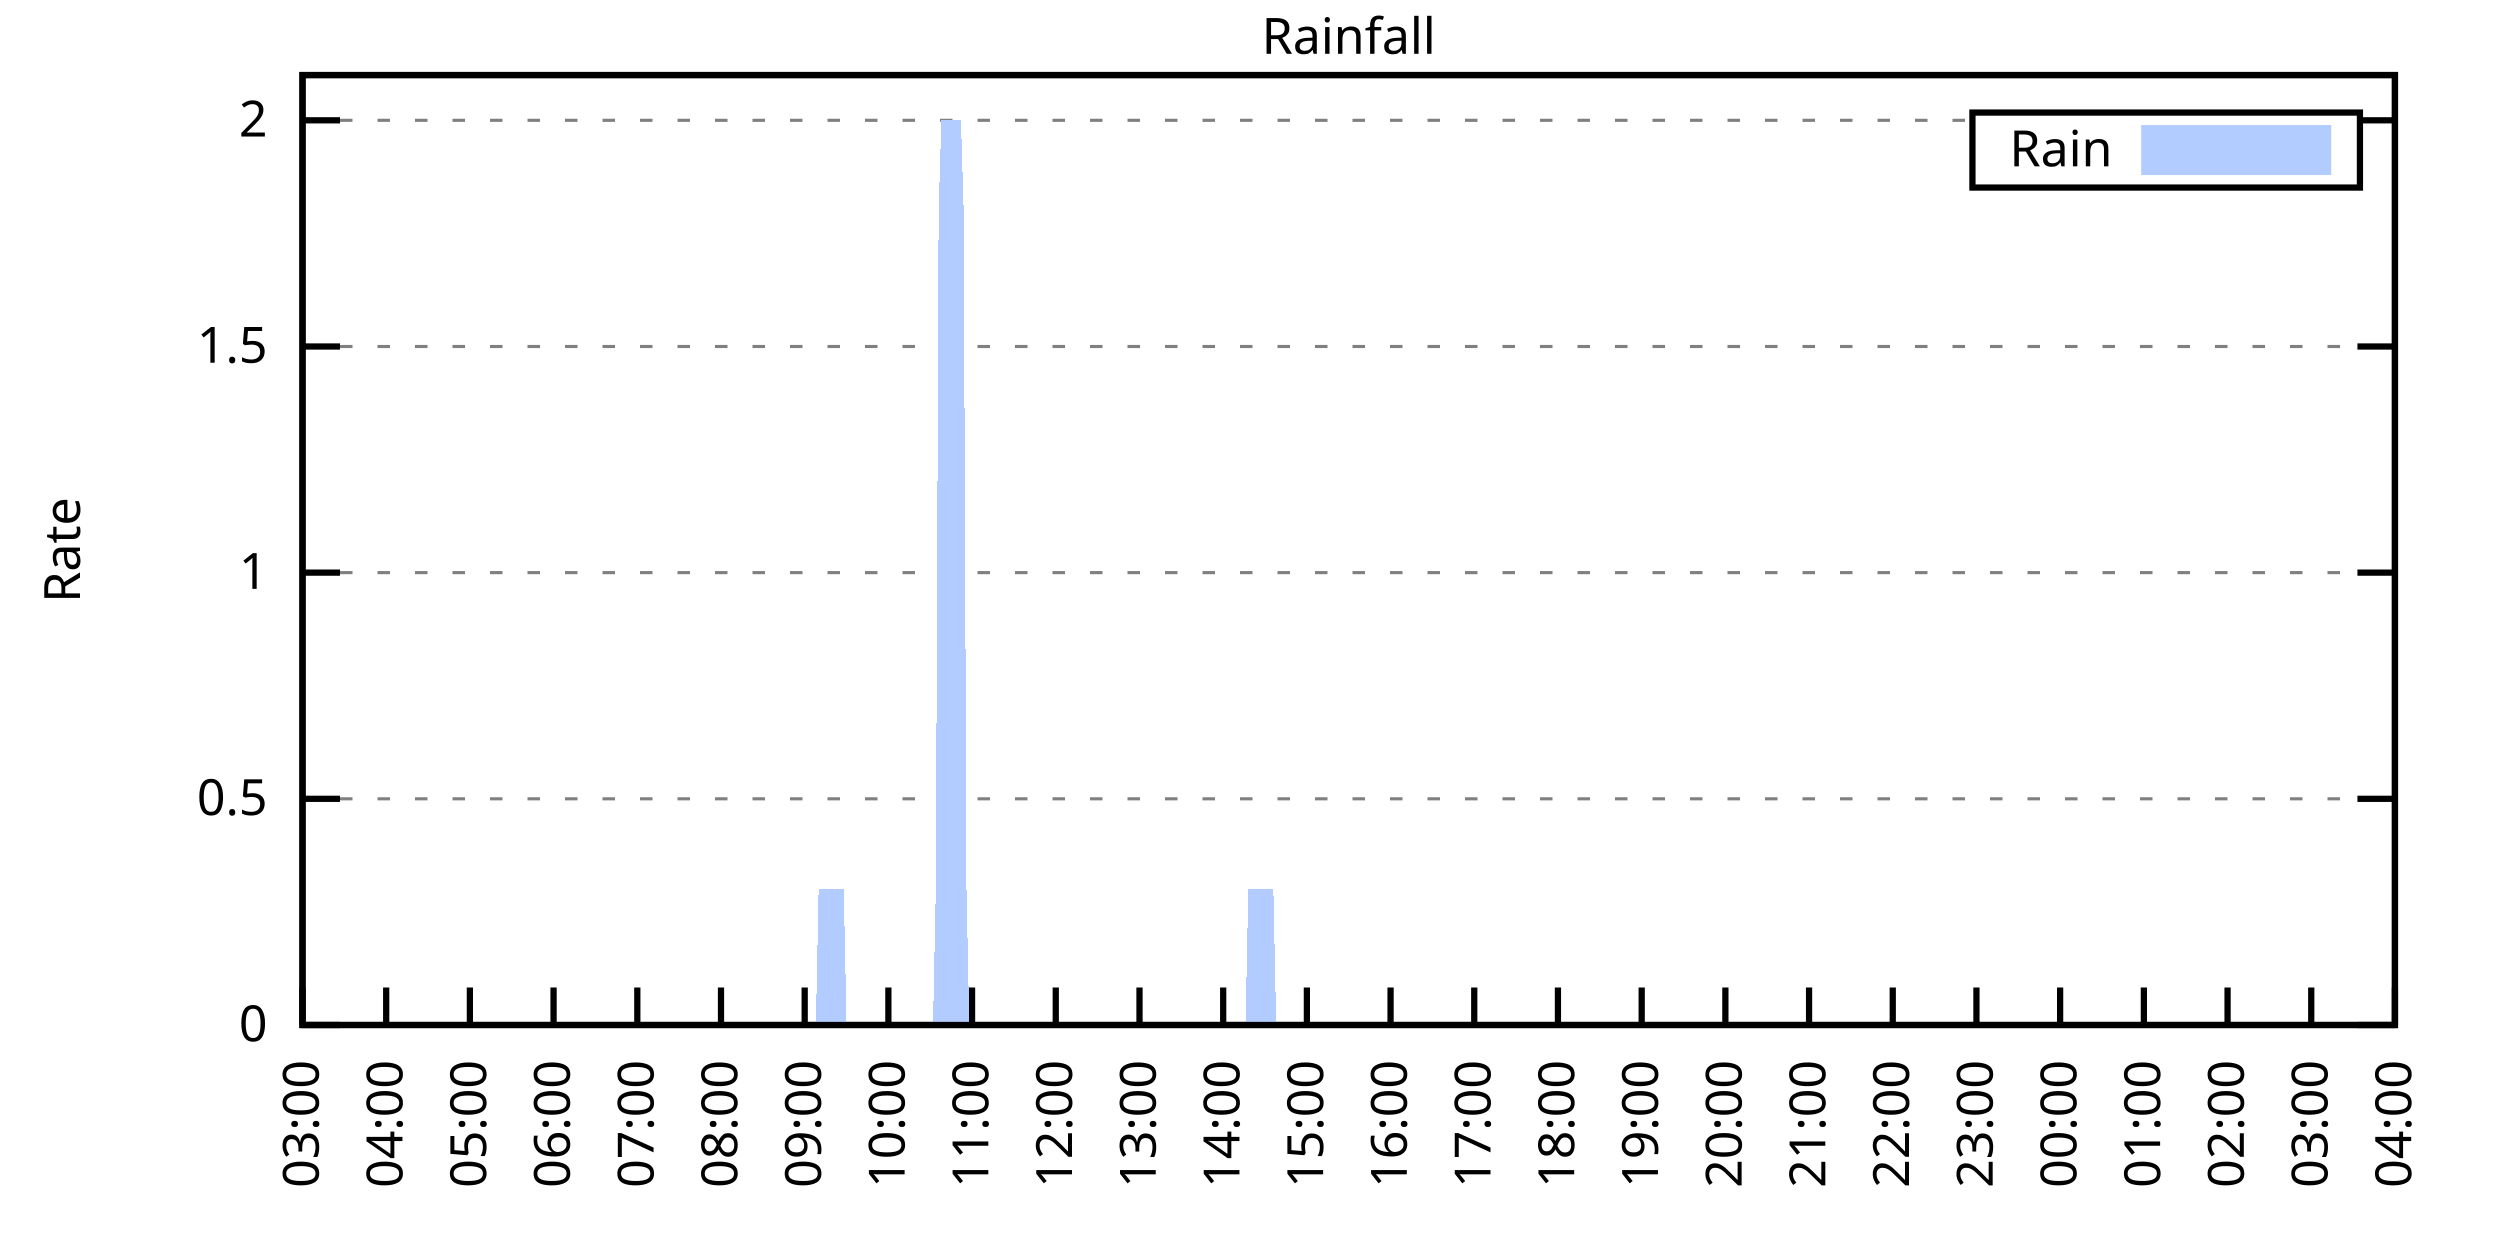
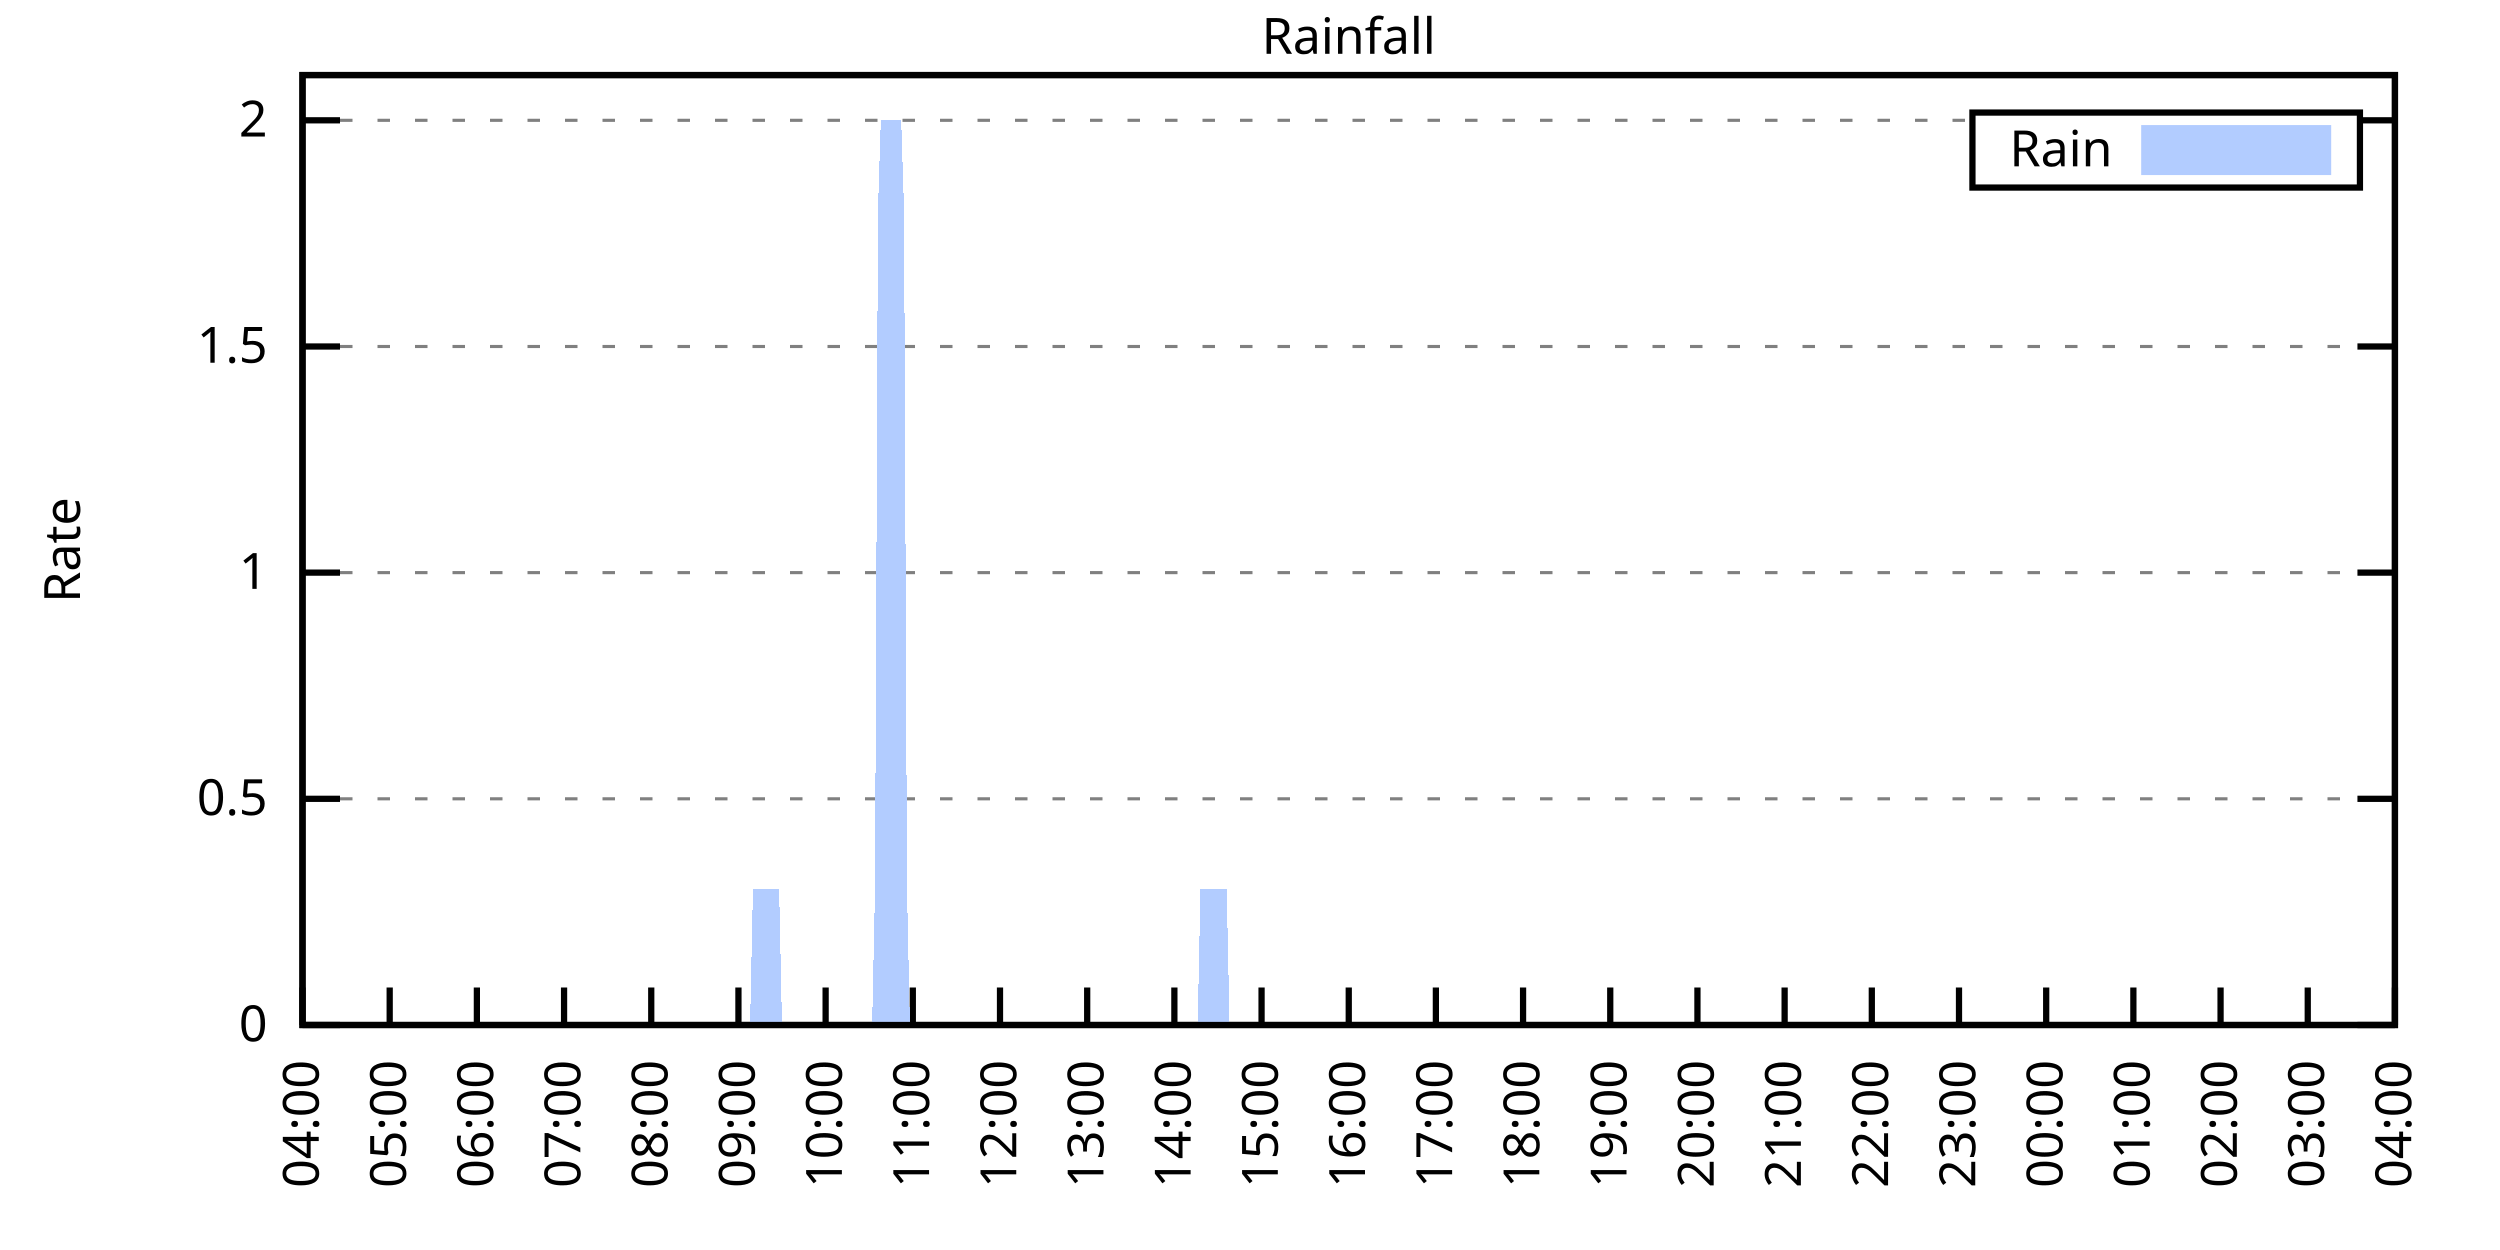
<svg xmlns="http://www.w3.org/2000/svg" xmlns:xlink="http://www.w3.org/1999/xlink" width="400" height="200" viewBox="0 0 400 200">
  <g id="gnuplot_canvas">
    <rect x="0" y="0" width="400" height="200" fill="none" />
    <defs>
      <circle id="gpDot" r="0.5" stroke-width="0.5" stroke="currentColor" />
      <path id="gpPt0" stroke-width="0.333" stroke="currentColor" d="M-1,0 h2 M0,-1 v2" />
      <path id="gpPt1" stroke-width="0.333" stroke="currentColor" d="M-1,-1 L1,1 M1,-1 L-1,1" />
      <path id="gpPt2" stroke-width="0.333" stroke="currentColor" d="M-1,0 L1,0 M0,-1 L0,1 M-1,-1 L1,1 M-1,1 L1,-1" />
      <rect id="gpPt3" stroke-width="0.333" stroke="currentColor" x="-1" y="-1" width="2" height="2" />
      <rect id="gpPt4" stroke-width="0.333" stroke="currentColor" fill="currentColor" x="-1" y="-1" width="2" height="2" />
      <circle id="gpPt5" stroke-width="0.333" stroke="currentColor" cx="0" cy="0" r="1" />
      <use xlink:href="#gpPt5" id="gpPt6" fill="currentColor" stroke="none" />
      <path id="gpPt7" stroke-width="0.333" stroke="currentColor" d="M0,-1.33 L-1.33,0.67 L1.33,0.67 z" />
      <use xlink:href="#gpPt7" id="gpPt8" fill="currentColor" stroke="none" />
      <use xlink:href="#gpPt7" id="gpPt9" stroke="currentColor" transform="rotate(180)" />
      <use xlink:href="#gpPt9" id="gpPt10" fill="currentColor" stroke="none" />
      <use xlink:href="#gpPt3" id="gpPt11" stroke="currentColor" transform="rotate(45)" />
      <use xlink:href="#gpPt11" id="gpPt12" fill="currentColor" stroke="none" />
      <path id="gpPt13" stroke-width="0.333" stroke="currentColor" d="M0,1.330 L1.265,0.411 L0.782,-1.067 L-0.782,-1.076 L-1.265,0.411 z" />
      <use xlink:href="#gpPt13" id="gpPt14" fill="currentColor" stroke="none" />
      <filter id="textbox" filterUnits="objectBoundingBox" x="0" y="0" height="1" width="1">
        <feFlood flood-color="white" flood-opacity="1" result="bgnd" />
        <feComposite in="SourceGraphic" in2="bgnd" operator="atop" />
      </filter>
      <filter id="greybox" filterUnits="objectBoundingBox" x="0" y="0" height="1" width="1">
        <feFlood flood-color="lightgrey" flood-opacity="1" result="grey" />
        <feComposite in="SourceGraphic" in2="grey" operator="atop" />
      </filter>
    </defs>
    <g fill="none" color="white" stroke="currentColor" stroke-width="1.00" stroke-linecap="butt" stroke-linejoin="miter">
</g>
    <g fill="none" color="black" stroke="currentColor" stroke-width="1.00" stroke-linecap="butt" stroke-linejoin="miter">
      <g stroke="none" shape-rendering="crispEdges">
        <polygon fill="rgb(255, 255, 255)" points="48.40,164.00 383.18,164.00 383.18,12.02 48.40,12.02 " />
      </g>
    </g>
    <g fill="none" color="black" stroke="currentColor" stroke-width="1.00" stroke-linecap="butt" stroke-linejoin="miter">
</g>
    <g fill="none" color="black" stroke="black" stroke-width="0.50" stroke-linecap="butt" stroke-linejoin="miter">
</g>
    <g fill="none" color="gray" stroke="currentColor" stroke-width="0.50" stroke-linecap="butt" stroke-linejoin="miter">
      <path stroke="gray" stroke-dasharray="2,4" class="gridline" d="M48.40,164.00 L383.19,164.00  " />
    </g>
    <g fill="none" color="gray" stroke="gray" stroke-width="1.00" stroke-linecap="butt" stroke-linejoin="miter">
</g>
    <g fill="none" color="black" stroke="currentColor" stroke-width="1.00" stroke-linecap="butt" stroke-linejoin="miter">
      <path stroke="black" d="M48.40,164.00 L54.40,164.00 M383.19,164.00 L377.19,164.00  " />
      <g transform="translate(42.80,166.60)" stroke="none" fill="black" font-family="Sans" font-size="8.00" text-anchor="end">
        <text>
          <tspan font-family="Sans"> 0</tspan>
        </text>
      </g>
    </g>
    <g fill="none" color="black" stroke="currentColor" stroke-width="1.00" stroke-linecap="butt" stroke-linejoin="miter">
</g>
    <g fill="none" color="black" stroke="black" stroke-width="0.50" stroke-linecap="butt" stroke-linejoin="miter">
</g>
    <g fill="none" color="gray" stroke="currentColor" stroke-width="0.50" stroke-linecap="butt" stroke-linejoin="miter">
      <path stroke="gray" stroke-dasharray="2,4" class="gridline" d="M48.40,127.81 L383.19,127.81  " />
    </g>
    <g fill="none" color="gray" stroke="gray" stroke-width="1.00" stroke-linecap="butt" stroke-linejoin="miter">
</g>
    <g fill="none" color="black" stroke="currentColor" stroke-width="1.00" stroke-linecap="butt" stroke-linejoin="miter">
      <path stroke="black" d="M48.40,127.81 L54.40,127.81 M383.19,127.81 L377.19,127.81  " />
      <g transform="translate(42.80,130.41)" stroke="none" fill="black" font-family="Sans" font-size="8.00" text-anchor="end">
        <text>
          <tspan font-family="Sans"> 0.5</tspan>
        </text>
      </g>
    </g>
    <g fill="none" color="black" stroke="currentColor" stroke-width="1.00" stroke-linecap="butt" stroke-linejoin="miter">
</g>
    <g fill="none" color="black" stroke="black" stroke-width="0.50" stroke-linecap="butt" stroke-linejoin="miter">
</g>
    <g fill="none" color="gray" stroke="currentColor" stroke-width="0.50" stroke-linecap="butt" stroke-linejoin="miter">
      <path stroke="gray" stroke-dasharray="2,4" class="gridline" d="M48.40,91.62 L383.19,91.62  " />
    </g>
    <g fill="none" color="gray" stroke="gray" stroke-width="1.00" stroke-linecap="butt" stroke-linejoin="miter">
</g>
    <g fill="none" color="black" stroke="currentColor" stroke-width="1.00" stroke-linecap="butt" stroke-linejoin="miter">
      <path stroke="black" d="M48.40,91.62 L54.40,91.62 M383.19,91.62 L377.19,91.62  " />
      <g transform="translate(42.80,94.22)" stroke="none" fill="black" font-family="Sans" font-size="8.00" text-anchor="end">
        <text>
          <tspan font-family="Sans"> 1</tspan>
        </text>
      </g>
    </g>
    <g fill="none" color="black" stroke="currentColor" stroke-width="1.00" stroke-linecap="butt" stroke-linejoin="miter">
</g>
    <g fill="none" color="black" stroke="black" stroke-width="0.50" stroke-linecap="butt" stroke-linejoin="miter">
</g>
    <g fill="none" color="gray" stroke="currentColor" stroke-width="0.50" stroke-linecap="butt" stroke-linejoin="miter">
      <path stroke="gray" stroke-dasharray="2,4" class="gridline" d="M48.40,55.44 L383.19,55.44  " />
    </g>
    <g fill="none" color="gray" stroke="gray" stroke-width="1.00" stroke-linecap="butt" stroke-linejoin="miter">
</g>
    <g fill="none" color="black" stroke="currentColor" stroke-width="1.00" stroke-linecap="butt" stroke-linejoin="miter">
      <path stroke="black" d="M48.40,55.44 L54.40,55.44 M383.19,55.44 L377.19,55.44  " />
      <g transform="translate(42.80,58.04)" stroke="none" fill="black" font-family="Sans" font-size="8.00" text-anchor="end">
        <text>
          <tspan font-family="Sans"> 1.5</tspan>
        </text>
      </g>
    </g>
    <g fill="none" color="black" stroke="currentColor" stroke-width="1.00" stroke-linecap="butt" stroke-linejoin="miter">
</g>
    <g fill="none" color="black" stroke="black" stroke-width="0.50" stroke-linecap="butt" stroke-linejoin="miter">
</g>
    <g fill="none" color="gray" stroke="currentColor" stroke-width="0.50" stroke-linecap="butt" stroke-linejoin="miter">
      <path stroke="gray" stroke-dasharray="2,4" class="gridline" d="M48.40,19.25 L315.59,19.25 M377.59,19.25 L383.19,19.25  " />
    </g>
    <g fill="none" color="gray" stroke="gray" stroke-width="1.00" stroke-linecap="butt" stroke-linejoin="miter">
</g>
    <g fill="none" color="black" stroke="currentColor" stroke-width="1.00" stroke-linecap="butt" stroke-linejoin="miter">
      <path stroke="black" d="M48.40,19.25 L54.40,19.25 M383.19,19.25 L377.19,19.25  " />
      <g transform="translate(42.80,21.85)" stroke="none" fill="black" font-family="Sans" font-size="8.00" text-anchor="end">
        <text>
          <tspan font-family="Sans"> 2</tspan>
        </text>
      </g>
    </g>
    <g fill="none" color="black" stroke="currentColor" stroke-width="1.00" stroke-linecap="butt" stroke-linejoin="miter">
      <path stroke="black" d="M48.40,164.00 L48.40,158.00  " />
      <g transform="translate(51.00,169.60) rotate(270.00)" stroke="none" fill="black" font-family="Sans" font-size="8.00" text-anchor="end">
        <text>
-           <tspan font-family="Sans">03:00</tspan>
-         </text>
-       </g>
-     </g>
-     <g fill="none" color="black" stroke="currentColor" stroke-width="1.00" stroke-linecap="butt" stroke-linejoin="miter">
-       <path stroke="black" d="M61.79,164.00 L61.79,158.00  " />
-       <g transform="translate(64.39,169.60) rotate(270.00)" stroke="none" fill="black" font-family="Sans" font-size="8.00" text-anchor="end">
-         <text>
          <tspan font-family="Sans">04:00</tspan>
        </text>
      </g>
    </g>
    <g fill="none" color="black" stroke="currentColor" stroke-width="1.00" stroke-linecap="butt" stroke-linejoin="miter">
-       <path stroke="black" d="M75.18,164.00 L75.18,158.00  " />
-       <g transform="translate(77.78,169.60) rotate(270.00)" stroke="none" fill="black" font-family="Sans" font-size="8.00" text-anchor="end">
+       <path stroke="black" d="M62.35,164.00 L62.35,158.00  " />
+       <g transform="translate(64.95,169.60) rotate(270.00)" stroke="none" fill="black" font-family="Sans" font-size="8.00" text-anchor="end">
        <text>
          <tspan font-family="Sans">05:00</tspan>
        </text>
      </g>
    </g>
    <g fill="none" color="black" stroke="currentColor" stroke-width="1.00" stroke-linecap="butt" stroke-linejoin="miter">
-       <path stroke="black" d="M88.57,164.00 L88.57,158.00  " />
-       <g transform="translate(91.17,169.60) rotate(270.00)" stroke="none" fill="black" font-family="Sans" font-size="8.00" text-anchor="end">
+       <path stroke="black" d="M76.30,164.00 L76.30,158.00  " />
+       <g transform="translate(78.90,169.60) rotate(270.00)" stroke="none" fill="black" font-family="Sans" font-size="8.00" text-anchor="end">
        <text>
          <tspan font-family="Sans">06:00</tspan>
        </text>
      </g>
    </g>
    <g fill="none" color="black" stroke="currentColor" stroke-width="1.00" stroke-linecap="butt" stroke-linejoin="miter">
-       <path stroke="black" d="M101.97,164.00 L101.97,158.00  " />
-       <g transform="translate(104.57,169.60) rotate(270.00)" stroke="none" fill="black" font-family="Sans" font-size="8.00" text-anchor="end">
+       <path stroke="black" d="M90.25,164.00 L90.25,158.00  " />
+       <g transform="translate(92.85,169.60) rotate(270.00)" stroke="none" fill="black" font-family="Sans" font-size="8.00" text-anchor="end">
        <text>
          <tspan font-family="Sans">07:00</tspan>
        </text>
      </g>
    </g>
    <g fill="none" color="black" stroke="currentColor" stroke-width="1.00" stroke-linecap="butt" stroke-linejoin="miter">
-       <path stroke="black" d="M115.36,164.00 L115.36,158.00  " />
-       <g transform="translate(117.96,169.60) rotate(270.00)" stroke="none" fill="black" font-family="Sans" font-size="8.00" text-anchor="end">
+       <path stroke="black" d="M104.20,164.00 L104.20,158.00  " />
+       <g transform="translate(106.80,169.60) rotate(270.00)" stroke="none" fill="black" font-family="Sans" font-size="8.00" text-anchor="end">
        <text>
          <tspan font-family="Sans">08:00</tspan>
        </text>
      </g>
    </g>
    <g fill="none" color="black" stroke="currentColor" stroke-width="1.00" stroke-linecap="butt" stroke-linejoin="miter">
-       <path stroke="black" d="M128.75,164.00 L128.75,158.00  " />
-       <g transform="translate(131.35,169.60) rotate(270.00)" stroke="none" fill="black" font-family="Sans" font-size="8.00" text-anchor="end">
+       <path stroke="black" d="M118.15,164.00 L118.15,158.00  " />
+       <g transform="translate(120.75,169.60) rotate(270.00)" stroke="none" fill="black" font-family="Sans" font-size="8.00" text-anchor="end">
        <text>
          <tspan font-family="Sans">09:00</tspan>
        </text>
      </g>
    </g>
    <g fill="none" color="black" stroke="currentColor" stroke-width="1.00" stroke-linecap="butt" stroke-linejoin="miter">
-       <path stroke="black" d="M142.14,164.00 L142.14,158.00  " />
-       <g transform="translate(144.74,169.60) rotate(270.00)" stroke="none" fill="black" font-family="Sans" font-size="8.00" text-anchor="end">
+       <path stroke="black" d="M132.10,164.00 L132.10,158.00  " />
+       <g transform="translate(134.70,169.60) rotate(270.00)" stroke="none" fill="black" font-family="Sans" font-size="8.00" text-anchor="end">
        <text>
          <tspan font-family="Sans">10:00</tspan>
        </text>
      </g>
    </g>
    <g fill="none" color="black" stroke="currentColor" stroke-width="1.00" stroke-linecap="butt" stroke-linejoin="miter">
-       <path stroke="black" d="M155.53,164.00 L155.53,158.00  " />
-       <g transform="translate(158.13,169.60) rotate(270.00)" stroke="none" fill="black" font-family="Sans" font-size="8.00" text-anchor="end">
+       <path stroke="black" d="M146.05,164.00 L146.05,158.00  " />
+       <g transform="translate(148.65,169.60) rotate(270.00)" stroke="none" fill="black" font-family="Sans" font-size="8.00" text-anchor="end">
        <text>
          <tspan font-family="Sans">11:00</tspan>
        </text>
      </g>
    </g>
    <g fill="none" color="black" stroke="currentColor" stroke-width="1.00" stroke-linecap="butt" stroke-linejoin="miter">
-       <path stroke="black" d="M168.92,164.00 L168.92,158.00  " />
-       <g transform="translate(171.52,169.60) rotate(270.00)" stroke="none" fill="black" font-family="Sans" font-size="8.00" text-anchor="end">
+       <path stroke="black" d="M160.00,164.00 L160.00,158.00  " />
+       <g transform="translate(162.60,169.60) rotate(270.00)" stroke="none" fill="black" font-family="Sans" font-size="8.00" text-anchor="end">
        <text>
          <tspan font-family="Sans">12:00</tspan>
        </text>
      </g>
    </g>
    <g fill="none" color="black" stroke="currentColor" stroke-width="1.00" stroke-linecap="butt" stroke-linejoin="miter">
-       <path stroke="black" d="M182.32,164.00 L182.32,158.00  " />
-       <g transform="translate(184.92,169.60) rotate(270.00)" stroke="none" fill="black" font-family="Sans" font-size="8.00" text-anchor="end">
+       <path stroke="black" d="M173.95,164.00 L173.95,158.00  " />
+       <g transform="translate(176.55,169.60) rotate(270.00)" stroke="none" fill="black" font-family="Sans" font-size="8.00" text-anchor="end">
        <text>
          <tspan font-family="Sans">13:00</tspan>
        </text>
      </g>
    </g>
    <g fill="none" color="black" stroke="currentColor" stroke-width="1.00" stroke-linecap="butt" stroke-linejoin="miter">
-       <path stroke="black" d="M195.71,164.00 L195.71,158.00  " />
-       <g transform="translate(198.31,169.60) rotate(270.00)" stroke="none" fill="black" font-family="Sans" font-size="8.00" text-anchor="end">
+       <path stroke="black" d="M187.90,164.00 L187.90,158.00  " />
+       <g transform="translate(190.50,169.60) rotate(270.00)" stroke="none" fill="black" font-family="Sans" font-size="8.00" text-anchor="end">
        <text>
          <tspan font-family="Sans">14:00</tspan>
        </text>
      </g>
    </g>
    <g fill="none" color="black" stroke="currentColor" stroke-width="1.00" stroke-linecap="butt" stroke-linejoin="miter">
-       <path stroke="black" d="M209.10,164.00 L209.10,158.00  " />
-       <g transform="translate(211.70,169.60) rotate(270.00)" stroke="none" fill="black" font-family="Sans" font-size="8.00" text-anchor="end">
+       <path stroke="black" d="M201.85,164.00 L201.85,158.00  " />
+       <g transform="translate(204.45,169.60) rotate(270.00)" stroke="none" fill="black" font-family="Sans" font-size="8.00" text-anchor="end">
        <text>
          <tspan font-family="Sans">15:00</tspan>
        </text>
      </g>
    </g>
    <g fill="none" color="black" stroke="currentColor" stroke-width="1.00" stroke-linecap="butt" stroke-linejoin="miter">
-       <path stroke="black" d="M222.49,164.00 L222.49,158.00  " />
-       <g transform="translate(225.09,169.60) rotate(270.00)" stroke="none" fill="black" font-family="Sans" font-size="8.00" text-anchor="end">
+       <path stroke="black" d="M215.80,164.00 L215.80,158.00  " />
+       <g transform="translate(218.40,169.60) rotate(270.00)" stroke="none" fill="black" font-family="Sans" font-size="8.00" text-anchor="end">
        <text>
          <tspan font-family="Sans">16:00</tspan>
        </text>
      </g>
    </g>
    <g fill="none" color="black" stroke="currentColor" stroke-width="1.00" stroke-linecap="butt" stroke-linejoin="miter">
-       <path stroke="black" d="M235.88,164.00 L235.88,158.00  " />
-       <g transform="translate(238.48,169.60) rotate(270.00)" stroke="none" fill="black" font-family="Sans" font-size="8.00" text-anchor="end">
+       <path stroke="black" d="M229.74,164.00 L229.74,158.00  " />
+       <g transform="translate(232.34,169.60) rotate(270.00)" stroke="none" fill="black" font-family="Sans" font-size="8.00" text-anchor="end">
        <text>
          <tspan font-family="Sans">17:00</tspan>
        </text>
      </g>
    </g>
    <g fill="none" color="black" stroke="currentColor" stroke-width="1.00" stroke-linecap="butt" stroke-linejoin="miter">
-       <path stroke="black" d="M249.27,164.00 L249.27,158.00  " />
-       <g transform="translate(251.87,169.60) rotate(270.00)" stroke="none" fill="black" font-family="Sans" font-size="8.00" text-anchor="end">
+       <path stroke="black" d="M243.69,164.00 L243.69,158.00  " />
+       <g transform="translate(246.29,169.60) rotate(270.00)" stroke="none" fill="black" font-family="Sans" font-size="8.00" text-anchor="end">
        <text>
          <tspan font-family="Sans">18:00</tspan>
        </text>
      </g>
    </g>
    <g fill="none" color="black" stroke="currentColor" stroke-width="1.00" stroke-linecap="butt" stroke-linejoin="miter">
-       <path stroke="black" d="M262.67,164.00 L262.67,158.00  " />
-       <g transform="translate(265.27,169.60) rotate(270.00)" stroke="none" fill="black" font-family="Sans" font-size="8.00" text-anchor="end">
+       <path stroke="black" d="M257.64,164.00 L257.64,158.00  " />
+       <g transform="translate(260.24,169.60) rotate(270.00)" stroke="none" fill="black" font-family="Sans" font-size="8.00" text-anchor="end">
        <text>
          <tspan font-family="Sans">19:00</tspan>
        </text>
      </g>
    </g>
    <g fill="none" color="black" stroke="currentColor" stroke-width="1.00" stroke-linecap="butt" stroke-linejoin="miter">
-       <path stroke="black" d="M276.06,164.00 L276.06,158.00  " />
-       <g transform="translate(278.66,169.60) rotate(270.00)" stroke="none" fill="black" font-family="Sans" font-size="8.00" text-anchor="end">
+       <path stroke="black" d="M271.59,164.00 L271.59,158.00  " />
+       <g transform="translate(274.19,169.60) rotate(270.00)" stroke="none" fill="black" font-family="Sans" font-size="8.00" text-anchor="end">
        <text>
          <tspan font-family="Sans">20:00</tspan>
        </text>
      </g>
    </g>
    <g fill="none" color="black" stroke="currentColor" stroke-width="1.00" stroke-linecap="butt" stroke-linejoin="miter">
-       <path stroke="black" d="M289.45,164.00 L289.45,158.00  " />
-       <g transform="translate(292.05,169.60) rotate(270.00)" stroke="none" fill="black" font-family="Sans" font-size="8.00" text-anchor="end">
+       <path stroke="black" d="M285.54,164.00 L285.54,158.00  " />
+       <g transform="translate(288.14,169.60) rotate(270.00)" stroke="none" fill="black" font-family="Sans" font-size="8.00" text-anchor="end">
        <text>
          <tspan font-family="Sans">21:00</tspan>
        </text>
      </g>
    </g>
    <g fill="none" color="black" stroke="currentColor" stroke-width="1.00" stroke-linecap="butt" stroke-linejoin="miter">
-       <path stroke="black" d="M302.84,164.00 L302.84,158.00  " />
-       <g transform="translate(305.44,169.60) rotate(270.00)" stroke="none" fill="black" font-family="Sans" font-size="8.00" text-anchor="end">
+       <path stroke="black" d="M299.49,164.00 L299.49,158.00  " />
+       <g transform="translate(302.09,169.60) rotate(270.00)" stroke="none" fill="black" font-family="Sans" font-size="8.00" text-anchor="end">
        <text>
          <tspan font-family="Sans">22:00</tspan>
        </text>
      </g>
    </g>
    <g fill="none" color="black" stroke="currentColor" stroke-width="1.00" stroke-linecap="butt" stroke-linejoin="miter">
-       <path stroke="black" d="M316.23,164.00 L316.23,158.00  " />
-       <g transform="translate(318.83,169.60) rotate(270.00)" stroke="none" fill="black" font-family="Sans" font-size="8.00" text-anchor="end">
+       <path stroke="black" d="M313.44,164.00 L313.44,158.00  " />
+       <g transform="translate(316.04,169.60) rotate(270.00)" stroke="none" fill="black" font-family="Sans" font-size="8.00" text-anchor="end">
        <text>
          <tspan font-family="Sans">23:00</tspan>
        </text>
      </g>
    </g>
    <g fill="none" color="black" stroke="currentColor" stroke-width="1.00" stroke-linecap="butt" stroke-linejoin="miter">
-       <path stroke="black" d="M329.62,164.00 L329.62,158.00  " />
-       <g transform="translate(332.22,169.60) rotate(270.00)" stroke="none" fill="black" font-family="Sans" font-size="8.00" text-anchor="end">
+       <path stroke="black" d="M327.39,164.00 L327.39,158.00  " />
+       <g transform="translate(329.99,169.60) rotate(270.00)" stroke="none" fill="black" font-family="Sans" font-size="8.00" text-anchor="end">
        <text>
          <tspan font-family="Sans">00:00</tspan>
        </text>
      </g>
    </g>
    <g fill="none" color="black" stroke="currentColor" stroke-width="1.00" stroke-linecap="butt" stroke-linejoin="miter">
-       <path stroke="black" d="M343.02,164.00 L343.02,158.00  " />
-       <g transform="translate(345.62,169.60) rotate(270.00)" stroke="none" fill="black" font-family="Sans" font-size="8.00" text-anchor="end">
+       <path stroke="black" d="M341.34,164.00 L341.34,158.00  " />
+       <g transform="translate(343.94,169.60) rotate(270.00)" stroke="none" fill="black" font-family="Sans" font-size="8.00" text-anchor="end">
        <text>
          <tspan font-family="Sans">01:00</tspan>
        </text>
      </g>
    </g>
    <g fill="none" color="black" stroke="currentColor" stroke-width="1.00" stroke-linecap="butt" stroke-linejoin="miter">
-       <path stroke="black" d="M356.41,164.00 L356.41,158.00  " />
-       <g transform="translate(359.01,169.60) rotate(270.00)" stroke="none" fill="black" font-family="Sans" font-size="8.00" text-anchor="end">
+       <path stroke="black" d="M355.29,164.00 L355.29,158.00  " />
+       <g transform="translate(357.89,169.60) rotate(270.00)" stroke="none" fill="black" font-family="Sans" font-size="8.00" text-anchor="end">
        <text>
          <tspan font-family="Sans">02:00</tspan>
        </text>
      </g>
    </g>
    <g fill="none" color="black" stroke="currentColor" stroke-width="1.00" stroke-linecap="butt" stroke-linejoin="miter">
-       <path stroke="black" d="M369.80,164.00 L369.80,158.00  " />
-       <g transform="translate(372.40,169.60) rotate(270.00)" stroke="none" fill="black" font-family="Sans" font-size="8.00" text-anchor="end">
+       <path stroke="black" d="M369.24,164.00 L369.24,158.00  " />
+       <g transform="translate(371.84,169.60) rotate(270.00)" stroke="none" fill="black" font-family="Sans" font-size="8.00" text-anchor="end">
        <text>
          <tspan font-family="Sans">03:00</tspan>
        </text>
      </g>
    </g>
    <g fill="none" color="black" stroke="currentColor" stroke-width="1.00" stroke-linecap="butt" stroke-linejoin="miter">
      <path stroke="black" d="M383.19,164.00 L383.19,158.00  " />
      <g transform="translate(385.79,169.60) rotate(270.00)" stroke="none" fill="black" font-family="Sans" font-size="8.00" text-anchor="end">
        <text>
          <tspan font-family="Sans">04:00</tspan>
        </text>
      </g>
    </g>
    <g fill="none" color="black" stroke="currentColor" stroke-width="1.00" stroke-linecap="butt" stroke-linejoin="miter">
</g>
    <g fill="none" color="black" stroke="currentColor" stroke-width="1.00" stroke-linecap="butt" stroke-linejoin="miter">
      <path stroke="black" d="M48.40,12.01 L48.40,164.00 L383.19,164.00 L383.19,12.01 L48.40,12.01 Z  " />
    </g>
    <g fill="none" color="black" stroke="currentColor" stroke-width="1.00" stroke-linecap="butt" stroke-linejoin="miter">
</g>
    <g fill="none" color="black" stroke="currentColor" stroke-width="1.00" stroke-linecap="butt" stroke-linejoin="miter">
      <path stroke="black" d="M315.59,30.01 L315.59,18.01 L377.59,18.01 L377.59,30.01 L315.59,30.01 Z  " />
    </g>
    <g id="Rainfall_plot_1">
      <g fill="none" color="white" stroke="black" stroke-width="2.00" stroke-linecap="butt" stroke-linejoin="miter">
</g>
      <g fill="none" color="black" stroke="currentColor" stroke-width="2.00" stroke-linecap="butt" stroke-linejoin="miter">
        <g transform="translate(337.99,26.61)" stroke="none" fill="black" font-family="Sans" font-size="8.00" text-anchor="end">
          <text>
            <tspan font-family="Sans">Rain</tspan>
          </text>
        </g>
      </g>
      <g fill="none" color="black" stroke="currentColor" stroke-width="2.00" stroke-linecap="butt" stroke-linejoin="miter">
        <g stroke="none" shape-rendering="crispEdges">
          <polygon fill="rgb(178, 204, 255)" points="343.59,27.01 371.99,27.01 371.99,21.01 343.59,21.01 " />
        </g>
        <path stroke="rgb(178, 204, 255)" d="M343.59,27.01 L371.99,27.01 L371.99,21.01 L343.59,21.01 L343.59,27.01 Z  " />
      </g>
      <g fill="none" color="black" stroke="currentColor" stroke-width="2.00" stroke-linecap="butt" stroke-linejoin="miter">
        <g stroke="none" shape-rendering="crispEdges">
-           <polygon fill="rgb(178, 204, 255)" points="58.67,164.00 59.11,164.00 59.56,164.00 60.01,164.00 60.45,164.00 60.90,164.00 61.35,164.00 61.79,164.00 62.24,164.00 62.68,164.00 63.13,164.00 63.58,164.00 64.02,164.00 64.47,164.00 64.92,164.00 65.36,164.00 65.81,164.00 66.26,164.00 66.70,164.00 67.15,164.00 67.59,164.00 68.04,164.00 68.49,164.00 68.93,164.00 69.38,164.00 69.83,164.00 70.27,164.00 70.72,164.00 71.17,164.00 71.61,164.00 72.06,164.00 72.50,164.00 72.95,164.00 73.40,164.00 73.84,164.00 74.29,164.00 74.74,164.00 75.18,164.00 75.63,164.00 76.08,164.00 76.52,164.00 76.97,164.00 77.42,164.00 77.86,164.00 78.31,164.00 78.75,164.00 79.20,164.00 79.65,164.00 80.09,164.00 80.54,164.00 80.99,164.00 81.43,164.00 81.88,164.00 82.33,164.00 82.77,164.00 83.22,164.00 83.66,164.00 84.11,164.00 84.56,164.00 85.00,164.00 85.45,164.00 85.90,164.00 86.34,164.00 86.79,164.00 87.24,164.00 87.68,164.00 88.13,164.00 88.57,164.00 89.02,164.00 89.47,164.00 89.91,164.00 90.36,164.00 90.81,164.00 91.25,164.00 91.70,164.00 92.15,164.00 92.59,164.00 93.04,164.00 93.49,164.00 93.93,164.00 94.38,164.00 94.82,164.00 95.27,164.00 95.72,164.00 96.16,164.00 96.61,164.00 97.06,164.00 97.50,164.00 97.95,164.00 98.40,164.00 98.84,164.00 99.29,164.00 99.73,164.00 100.18,164.00 100.63,164.00 101.07,164.00 101.52,164.00 101.97,164.00 102.41,164.00 102.86,164.00 103.31,164.00 103.75,164.00 104.20,164.00 104.64,164.00 105.09,164.00 105.54,164.00 105.98,164.00 106.43,164.00 106.88,164.00 107.32,164.00 107.77,164.00 108.22,164.00 108.66,164.00 109.11,164.00 109.55,164.00 110.00,164.00 110.45,164.00 110.89,164.00 111.34,164.00 111.79,164.00 112.23,164.00 112.68,164.00 113.13,164.00 113.57,164.00 114.02,164.00 114.47,164.00 114.91,164.00 115.36,164.00 115.80,164.00 116.25,164.00 116.70,164.00 117.14,164.00 117.59,164.00 118.04,164.00 118.48,164.00 118.93,164.00 119.38,164.00 119.82,164.00 120.27,164.00 120.71,164.00 121.16,164.00 121.61,164.00 122.05,164.00 122.50,164.00 122.95,164.00 123.39,164.00 123.84,164.00 124.29,164.00 124.73,164.00 125.18,164.00 125.62,164.00 126.07,164.00 126.52,164.00 126.96,164.00 127.41,164.00 127.86,164.00 128.30,164.00 128.75,164.00 129.20,164.00 129.64,164.00 130.09,164.00 130.54,164.00 130.98,142.29 131.43,142.29 131.87,142.29 132.32,142.29 132.77,142.29 133.21,142.29 133.66,142.29 134.11,142.29 134.55,142.29 135.00,142.29 135.45,164.00 135.89,164.00 136.34,164.00 136.78,164.00 137.23,164.00 137.68,164.00 138.12,164.00 138.57,164.00 139.02,164.00 139.46,164.00 139.91,164.00 140.36,164.00 140.80,164.00 141.25,164.00 141.69,164.00 142.14,164.00 142.59,164.00 143.03,164.00 143.48,164.00 143.93,164.00 144.37,164.00 144.82,164.00 145.27,164.00 145.71,164.00 146.16,164.00 146.61,164.00 147.05,164.00 147.50,164.00 147.94,164.00 148.39,164.00 148.84,164.00 149.28,164.00 149.73,142.29 150.18,33.72 150.62,19.25 151.07,19.25 151.52,19.25 151.96,19.25 152.41,19.25 152.85,19.25 153.30,19.25 153.75,19.25 154.19,33.72 154.64,142.29 155.09,164.00 155.53,164.00 155.98,164.00 156.43,164.00 156.87,164.00 157.32,164.00 157.76,164.00 158.21,164.00 158.66,164.00 159.10,164.00 159.55,164.00 160.00,164.00 160.44,164.00 160.89,164.00 161.34,164.00 161.78,164.00 162.23,164.00 162.67,164.00 163.12,164.00 163.57,164.00 164.01,164.00 164.46,164.00 164.91,164.00 165.35,164.00 165.80,164.00 166.25,164.00 166.69,164.00 167.14,164.00 167.59,164.00 168.03,164.00 168.48,164.00 168.92,164.00 169.37,164.00 169.82,164.00 170.26,164.00 170.71,164.00 171.16,164.00 171.60,164.00 172.05,164.00 172.50,164.00 172.94,164.00 173.39,164.00 173.83,164.00 174.28,164.00 174.73,164.00 175.17,164.00 175.62,164.00 176.07,164.00 176.51,164.00 176.96,164.00 177.41,164.00 177.85,164.00 178.30,164.00 178.74,164.00 179.19,164.00 179.64,164.00 180.08,164.00 180.53,164.00 180.98,164.00 181.42,164.00 181.87,164.00 182.32,164.00 182.76,164.00 183.21,164.00 183.66,164.00 184.10,164.00 184.55,164.00 184.99,164.00 185.44,164.00 185.89,164.00 186.33,164.00 186.78,164.00 187.23,164.00 187.67,164.00 188.12,164.00 188.57,164.00 189.01,164.00 189.46,164.00 189.90,164.00 190.35,164.00 190.80,164.00 191.24,164.00 191.69,164.00 192.14,164.00 192.58,164.00 193.03,164.00 193.48,164.00 193.92,164.00 194.37,164.00 194.81,164.00 195.26,164.00 195.71,164.00 196.15,164.00 196.60,164.00 197.05,164.00 197.49,164.00 197.94,164.00 198.39,164.00 198.83,164.00 199.28,164.00 199.73,142.29 200.17,142.29 200.62,142.29 201.06,142.29 201.51,142.29 201.96,142.29 202.40,142.29 202.85,142.29 203.30,142.29 203.74,142.29 204.19,164.00 204.64,164.00 205.08,164.00 205.53,164.00 205.97,164.00 206.42,164.00 206.87,164.00 207.31,164.00 207.76,164.00 208.21,164.00 208.65,164.00 209.10,164.00 209.55,164.00 209.99,164.00 210.44,164.00 210.88,164.00 211.33,164.00 211.78,164.00 212.22,164.00 212.67,164.00 213.12,164.00 213.56,164.00 214.01,164.00 214.46,164.00 214.90,164.00 215.35,164.00 215.80,164.00 216.24,164.00 216.69,164.00 217.13,164.00 217.58,164.00 218.03,164.00 218.47,164.00 218.92,164.00 219.37,164.00 219.81,164.00 220.26,164.00 220.71,164.00 221.15,164.00 221.60,164.00 222.04,164.00 222.49,164.00 222.94,164.00 223.38,164.00 223.83,164.00 224.28,164.00 224.72,164.00 225.17,164.00 225.62,164.00 226.06,164.00 226.51,164.00 226.95,164.00 227.40,164.00 227.85,164.00 228.29,164.00 228.74,164.00 229.19,164.00 229.63,164.00 230.08,164.00 230.53,164.00 230.97,164.00 231.42,164.00 231.86,164.00 232.31,164.00 232.76,164.00 233.20,164.00 233.65,164.00 234.10,164.00 234.54,164.00 234.99,164.00 235.44,164.00 235.88,164.00 236.33,164.00 236.78,164.00 237.22,164.00 237.67,164.00 238.11,164.00 238.56,164.00 239.01,164.00 239.45,164.00 239.90,164.00 240.35,164.00 240.79,164.00 241.24,164.00 241.69,164.00 242.13,164.00 242.58,164.00 243.02,164.00 243.47,164.00 243.92,164.00 244.36,164.00 244.81,164.00 245.26,164.00 245.70,164.00 246.15,164.00 246.60,164.00 247.04,164.00 247.49,164.00 247.93,164.00 248.38,164.00 248.83,164.00 249.27,164.00 249.72,164.00 250.17,164.00 250.61,164.00 251.06,164.00 251.51,164.00 251.95,164.00 252.40,164.00 252.85,164.00 253.29,164.00 253.74,164.00 254.18,164.00 254.63,164.00 255.08,164.00 255.52,164.00 255.97,164.00 256.42,164.00 256.86,164.00 257.31,164.00 257.76,164.00 258.20,164.00 258.65,164.00 259.09,164.00 259.54,164.00 259.99,164.00 260.43,164.00 260.88,164.00 261.33,164.00 261.77,164.00 262.22,164.00 262.67,164.00 263.11,164.00 263.56,164.00 264.00,164.00 264.45,164.00 264.90,164.00 265.34,164.00 265.79,164.00 266.24,164.00 266.68,164.00 267.13,164.00 267.58,164.00 268.02,164.00 268.47,164.00 268.92,164.00 269.36,164.00 269.81,164.00 270.25,164.00 270.70,164.00 271.15,164.00 271.59,164.00 272.04,164.00 272.49,164.00 272.93,164.00 273.38,164.00 273.83,164.00 274.27,164.00 274.72,164.00 275.16,164.00 275.61,164.00 276.06,164.00 276.50,164.00 276.95,164.00 277.40,164.00 277.84,164.00 278.29,164.00 278.74,164.00 279.18,164.00 279.63,164.00 280.07,164.00 280.52,164.00 280.97,164.00 281.41,164.00 281.86,164.00 282.31,164.00 282.75,164.00 283.20,164.00 283.65,164.00 284.09,164.00 284.54,164.00 284.98,164.00 285.43,164.00 285.88,164.00 286.32,164.00 286.77,164.00 287.22,164.00 287.66,164.00 288.11,164.00 288.56,164.00 289.00,164.00 289.45,164.00 289.90,164.00 290.34,164.00 290.79,164.00 291.23,164.00 291.68,164.00 292.13,164.00 292.57,164.00 293.02,164.00 293.47,164.00 293.91,164.00 294.36,164.00 294.81,164.00 295.25,164.00 295.70,164.00 296.14,164.00 296.59,164.00 297.04,164.00 297.48,164.00 297.93,164.00 298.38,164.00 298.82,164.00 299.27,164.00 299.72,164.00 300.16,164.00 300.61,164.00 301.05,164.00 301.50,164.00 301.95,164.00 302.39,164.00 302.84,164.00 303.29,164.00 303.73,164.00 304.18,164.00 304.63,164.00 305.07,164.00 305.52,164.00 305.97,164.00 306.41,164.00 306.86,164.00 307.30,164.00 307.75,164.00 308.20,164.00 308.64,164.00 309.09,164.00 309.54,164.00 309.98,164.00 310.43,164.00 310.88,164.00 311.32,164.00 311.77,164.00 312.21,164.00 312.66,164.00 313.11,164.00 313.55,164.00 314.00,164.00 314.45,164.00 314.89,164.00 315.34,164.00 315.79,164.00 316.23,164.00 316.68,164.00 317.12,164.00 317.57,164.00 318.02,164.00 318.46,164.00 318.91,164.00 319.36,164.00 319.80,164.00 320.25,164.00 320.70,164.00 321.14,164.00 321.59,164.00 322.04,164.00 322.48,164.00 322.93,164.00 323.37,164.00 323.82,164.00 324.27,164.00 324.71,164.00 325.16,164.00 325.61,164.00 326.05,164.00 326.50,164.00 326.95,164.00 327.39,164.00 327.84,164.00 328.28,164.00 328.73,164.00 329.18,164.00 329.62,164.00 330.07,164.00 330.52,164.00 330.96,164.00 331.41,164.00 331.86,164.00 332.30,164.00 332.75,164.00 333.19,164.00 333.64,164.00 334.09,164.00 334.53,164.00 334.98,164.00 335.43,164.00 335.87,164.00 336.32,164.00 336.77,164.00 337.21,164.00 337.66,164.00 338.10,164.00 338.55,164.00 339.00,164.00 339.44,164.00 339.89,164.00 340.34,164.00 340.78,164.00 341.23,164.00 341.68,164.00 342.12,164.00 342.57,164.00 343.02,164.00 343.46,164.00 343.91,164.00 344.35,164.00 344.80,164.00 345.25,164.00 345.69,164.00 346.14,164.00 346.59,164.00 347.03,164.00 347.48,164.00 347.93,164.00 348.37,164.00 348.82,164.00 349.26,164.00 349.71,164.00 350.16,164.00 350.60,164.00 351.05,164.00 351.50,164.00 351.94,164.00 352.39,164.00 352.84,164.00 353.28,164.00 353.73,164.00 354.17,164.00 354.62,164.00 355.07,164.00 355.51,164.00 355.96,164.00 356.41,164.00 356.85,164.00 357.30,164.00 357.75,164.00 358.19,164.00 358.64,164.00 359.09,164.00 359.53,164.00 359.98,164.00 360.42,164.00 360.87,164.00 361.32,164.00 361.76,164.00 362.21,164.00 362.66,164.00 363.10,164.00 363.55,164.00 364.00,164.00 364.44,164.00 364.89,164.00 365.33,164.00 365.78,164.00 366.23,164.00 366.67,164.00 367.12,164.00 367.57,164.00 368.01,164.00 368.46,164.00 368.91,164.00 369.35,164.00 369.80,164.00 370.24,164.00 370.69,164.00 371.14,164.00 371.58,164.00 372.03,164.00 372.48,164.00 372.92,164.00 373.37,164.00 373.82,164.00 374.26,164.00 374.71,164.00 375.16,164.00 375.60,164.00 376.05,164.00 376.49,164.00 376.94,164.00 377.39,164.00 377.83,164.00 378.28,164.00 378.73,164.00 379.17,164.00 379.62,164.00 379.62,164.00 58.67,164.00 " />
+           <polygon fill="rgb(178, 204, 255)" points="48.86,164.00 49.33,164.00 49.79,164.00 50.26,164.00 50.72,164.00 51.19,164.00 51.65,164.00 52.12,164.00 52.58,164.00 53.05,164.00 53.51,164.00 53.98,164.00 54.44,164.00 54.91,164.00 55.37,164.00 55.84,164.00 56.30,164.00 56.77,164.00 57.23,164.00 57.70,164.00 58.16,164.00 58.63,164.00 59.09,164.00 59.56,164.00 60.02,164.00 60.49,164.00 60.95,164.00 61.42,164.00 61.88,164.00 62.35,164.00 62.81,164.00 63.28,164.00 63.74,164.00 64.21,164.00 64.67,164.00 65.14,164.00 65.60,164.00 66.07,164.00 66.53,164.00 67.00,164.00 67.46,164.00 67.93,164.00 68.39,164.00 68.86,164.00 69.32,164.00 69.79,164.00 70.25,164.00 70.72,164.00 71.18,164.00 71.65,164.00 72.11,164.00 72.58,164.00 73.04,164.00 73.51,164.00 73.97,164.00 74.44,164.00 74.90,164.00 75.37,164.00 75.83,164.00 76.30,164.00 76.76,164.00 77.23,164.00 77.69,164.00 78.16,164.00 78.62,164.00 79.09,164.00 79.55,164.00 80.02,164.00 80.48,164.00 80.95,164.00 81.41,164.00 81.88,164.00 82.34,164.00 82.81,164.00 83.27,164.00 83.74,164.00 84.20,164.00 84.67,164.00 85.13,164.00 85.60,164.00 86.06,164.00 86.53,164.00 86.99,164.00 87.46,164.00 87.92,164.00 88.39,164.00 88.85,164.00 89.32,164.00 89.78,164.00 90.25,164.00 90.71,164.00 91.18,164.00 91.64,164.00 92.11,164.00 92.57,164.00 93.04,164.00 93.50,164.00 93.97,164.00 94.43,164.00 94.90,164.00 95.36,164.00 95.83,164.00 96.29,164.00 96.76,164.00 97.22,164.00 97.69,164.00 98.15,164.00 98.62,164.00 99.08,164.00 99.55,164.00 100.01,164.00 100.48,164.00 100.94,164.00 101.41,164.00 101.87,164.00 102.34,164.00 102.80,164.00 103.27,164.00 103.73,164.00 104.20,164.00 104.66,164.00 105.13,164.00 105.59,164.00 106.06,164.00 106.52,164.00 106.99,164.00 107.45,164.00 107.92,164.00 108.38,164.00 108.85,164.00 109.31,164.00 109.78,164.00 110.24,164.00 110.71,164.00 111.17,164.00 111.64,164.00 112.10,164.00 112.57,164.00 113.03,164.00 113.50,164.00 113.96,164.00 114.43,164.00 114.89,164.00 115.36,164.00 115.82,164.00 116.29,164.00 116.75,164.00 117.22,164.00 117.68,164.00 118.15,164.00 118.61,164.00 119.08,164.00 119.54,164.00 120.01,164.00 120.47,142.29 120.94,142.29 121.40,142.29 121.87,142.29 122.33,142.29 122.80,142.29 123.26,142.29 123.73,142.29 124.19,142.29 124.66,142.29 125.12,164.00 125.59,164.00 126.05,164.00 126.52,164.00 126.98,164.00 127.45,164.00 127.91,164.00 128.38,164.00 128.84,164.00 129.31,164.00 129.77,164.00 130.24,164.00 130.70,164.00 131.17,164.00 131.63,164.00 132.10,164.00 132.56,164.00 133.03,164.00 133.49,164.00 133.96,164.00 134.42,164.00 134.89,164.00 135.35,164.00 135.82,164.00 136.28,164.00 136.75,164.00 137.21,164.00 137.68,164.00 138.14,164.00 138.61,164.00 139.07,164.00 139.54,164.00 140.00,142.29 140.47,33.72 140.93,19.25 141.40,19.25 141.86,19.25 142.33,19.25 142.79,19.25 143.26,19.25 143.72,19.25 144.19,19.25 144.65,33.72 145.12,142.29 145.58,164.00 146.05,164.00 146.51,164.00 146.98,164.00 147.44,164.00 147.91,164.00 148.37,164.00 148.84,164.00 149.30,164.00 149.77,164.00 150.23,164.00 150.70,164.00 151.16,164.00 151.63,164.00 152.09,164.00 152.56,164.00 153.02,164.00 153.49,164.00 153.95,164.00 154.42,164.00 154.88,164.00 155.35,164.00 155.81,164.00 156.28,164.00 156.74,164.00 157.21,164.00 157.67,164.00 158.14,164.00 158.60,164.00 159.07,164.00 159.53,164.00 160.00,164.00 160.46,164.00 160.93,164.00 161.39,164.00 161.86,164.00 162.32,164.00 162.79,164.00 163.25,164.00 163.72,164.00 164.18,164.00 164.65,164.00 165.11,164.00 165.58,164.00 166.04,164.00 166.51,164.00 166.97,164.00 167.44,164.00 167.90,164.00 168.37,164.00 168.83,164.00 169.30,164.00 169.76,164.00 170.23,164.00 170.69,164.00 171.16,164.00 171.62,164.00 172.09,164.00 172.55,164.00 173.02,164.00 173.48,164.00 173.95,164.00 174.41,164.00 174.88,164.00 175.34,164.00 175.81,164.00 176.27,164.00 176.74,164.00 177.20,164.00 177.67,164.00 178.13,164.00 178.60,164.00 179.06,164.00 179.53,164.00 179.99,164.00 180.46,164.00 180.92,164.00 181.39,164.00 181.85,164.00 182.32,164.00 182.78,164.00 183.25,164.00 183.71,164.00 184.18,164.00 184.64,164.00 185.11,164.00 185.57,164.00 186.04,164.00 186.50,164.00 186.97,164.00 187.43,164.00 187.90,164.00 188.36,164.00 188.83,164.00 189.29,164.00 189.76,164.00 190.22,164.00 190.69,164.00 191.15,164.00 191.62,164.00 192.08,142.29 192.55,142.29 193.01,142.29 193.48,142.29 193.94,142.29 194.41,142.29 194.87,142.29 195.34,142.29 195.80,142.29 196.27,142.29 196.73,164.00 197.20,164.00 197.66,164.00 198.13,164.00 198.59,164.00 199.06,164.00 199.52,164.00 199.99,164.00 200.45,164.00 200.92,164.00 201.38,164.00 201.85,164.00 202.31,164.00 202.78,164.00 203.24,164.00 203.71,164.00 204.17,164.00 204.64,164.00 205.10,164.00 205.57,164.00 206.03,164.00 206.50,164.00 206.96,164.00 207.43,164.00 207.89,164.00 208.36,164.00 208.82,164.00 209.29,164.00 209.75,164.00 210.22,164.00 210.68,164.00 211.15,164.00 211.61,164.00 212.08,164.00 212.54,164.00 213.01,164.00 213.47,164.00 213.94,164.00 214.40,164.00 214.87,164.00 215.33,164.00 215.80,164.00 216.26,164.00 216.72,164.00 217.19,164.00 217.65,164.00 218.12,164.00 218.58,164.00 219.05,164.00 219.51,164.00 219.98,164.00 220.44,164.00 220.91,164.00 221.37,164.00 221.84,164.00 222.30,164.00 222.77,164.00 223.23,164.00 223.70,164.00 224.16,164.00 224.63,164.00 225.09,164.00 225.56,164.00 226.02,164.00 226.49,164.00 226.95,164.00 227.42,164.00 227.88,164.00 228.35,164.00 228.81,164.00 229.28,164.00 229.74,164.00 230.21,164.00 230.67,164.00 231.14,164.00 231.60,164.00 232.07,164.00 232.53,164.00 233.00,164.00 233.46,164.00 233.93,164.00 234.39,164.00 234.86,164.00 235.32,164.00 235.79,164.00 236.25,164.00 236.72,164.00 237.18,164.00 237.65,164.00 238.11,164.00 238.58,164.00 239.04,164.00 239.51,164.00 239.97,164.00 240.44,164.00 240.90,164.00 241.37,164.00 241.83,164.00 242.30,164.00 242.76,164.00 243.23,164.00 243.69,164.00 244.16,164.00 244.62,164.00 245.09,164.00 245.55,164.00 246.02,164.00 246.48,164.00 246.95,164.00 247.41,164.00 247.88,164.00 248.34,164.00 248.81,164.00 249.27,164.00 249.74,164.00 250.20,164.00 250.67,164.00 251.13,164.00 251.60,164.00 252.06,164.00 252.53,164.00 252.99,164.00 253.46,164.00 253.92,164.00 254.39,164.00 254.85,164.00 255.32,164.00 255.78,164.00 256.25,164.00 256.71,164.00 257.18,164.00 257.64,164.00 258.11,164.00 258.57,164.00 259.04,164.00 259.50,164.00 259.97,164.00 260.43,164.00 260.90,164.00 261.36,164.00 261.83,164.00 262.29,164.00 262.76,164.00 263.22,164.00 263.69,164.00 264.15,164.00 264.62,164.00 265.08,164.00 265.55,164.00 266.01,164.00 266.48,164.00 266.94,164.00 267.41,164.00 267.87,164.00 268.34,164.00 268.80,164.00 269.27,164.00 269.73,164.00 270.20,164.00 270.66,164.00 271.13,164.00 271.59,164.00 272.06,164.00 272.52,164.00 272.99,164.00 273.45,164.00 273.92,164.00 274.38,164.00 274.85,164.00 275.31,164.00 275.78,164.00 276.24,164.00 276.71,164.00 277.17,164.00 277.64,164.00 278.10,164.00 278.57,164.00 279.03,164.00 279.50,164.00 279.96,164.00 280.43,164.00 280.89,164.00 281.36,164.00 281.82,164.00 282.29,164.00 282.75,164.00 283.22,164.00 283.68,164.00 284.15,164.00 284.61,164.00 285.08,164.00 285.54,164.00 286.01,164.00 286.47,164.00 286.94,164.00 287.40,164.00 287.87,164.00 288.33,164.00 288.80,164.00 289.26,164.00 289.73,164.00 290.19,164.00 290.66,164.00 291.12,164.00 291.59,164.00 292.05,164.00 292.52,164.00 292.98,164.00 293.45,164.00 293.91,164.00 294.38,164.00 294.84,164.00 295.31,164.00 295.77,164.00 296.24,164.00 296.70,164.00 297.17,164.00 297.63,164.00 298.10,164.00 298.56,164.00 299.03,164.00 299.49,164.00 299.96,164.00 300.42,164.00 300.89,164.00 301.35,164.00 301.82,164.00 302.28,164.00 302.75,164.00 303.21,164.00 303.68,164.00 304.14,164.00 304.61,164.00 305.07,164.00 305.54,164.00 306.00,164.00 306.47,164.00 306.93,164.00 307.40,164.00 307.86,164.00 308.33,164.00 308.79,164.00 309.26,164.00 309.72,164.00 310.19,164.00 310.65,164.00 311.12,164.00 311.58,164.00 312.05,164.00 312.51,164.00 312.98,164.00 313.44,164.00 313.91,164.00 314.37,164.00 314.84,164.00 315.30,164.00 315.77,164.00 316.23,164.00 316.70,164.00 317.16,164.00 317.63,164.00 318.09,164.00 318.56,164.00 319.02,164.00 319.49,164.00 319.95,164.00 320.42,164.00 320.88,164.00 321.35,164.00 321.81,164.00 322.28,164.00 322.74,164.00 323.21,164.00 323.67,164.00 324.14,164.00 324.60,164.00 325.07,164.00 325.53,164.00 326.00,164.00 326.46,164.00 326.93,164.00 327.39,164.00 327.86,164.00 328.32,164.00 328.79,164.00 329.25,164.00 329.72,164.00 330.18,164.00 330.65,164.00 331.11,164.00 331.58,164.00 332.04,164.00 332.51,164.00 332.97,164.00 333.44,164.00 333.90,164.00 334.37,164.00 334.83,164.00 335.30,164.00 335.76,164.00 336.23,164.00 336.69,164.00 337.16,164.00 337.62,164.00 338.09,164.00 338.55,164.00 339.02,164.00 339.48,164.00 339.95,164.00 340.41,164.00 340.88,164.00 341.34,164.00 341.81,164.00 342.27,164.00 342.74,164.00 343.20,164.00 343.67,164.00 344.13,164.00 344.60,164.00 345.06,164.00 345.53,164.00 345.99,164.00 346.46,164.00 346.92,164.00 347.39,164.00 347.85,164.00 348.32,164.00 348.78,164.00 349.25,164.00 349.71,164.00 350.18,164.00 350.64,164.00 351.11,164.00 351.57,164.00 352.04,164.00 352.50,164.00 352.97,164.00 353.43,164.00 353.90,164.00 354.36,164.00 354.83,164.00 355.29,164.00 355.76,164.00 356.22,164.00 356.69,164.00 357.15,164.00 357.62,164.00 358.08,164.00 358.55,164.00 359.01,164.00 359.48,164.00 359.94,164.00 360.41,164.00 360.87,164.00 361.34,164.00 361.80,164.00 362.27,164.00 362.73,164.00 363.20,164.00 363.66,164.00 364.13,164.00 364.59,164.00 365.06,164.00 365.52,164.00 365.99,164.00 366.45,164.00 366.92,164.00 367.38,164.00 367.85,164.00 368.31,164.00 368.78,164.00 369.24,164.00 369.71,164.00 370.17,164.00 370.64,164.00 371.10,164.00 371.57,164.00 372.03,164.00 372.50,164.00 372.96,164.00 373.43,164.00 373.89,164.00 374.36,164.00 374.82,164.00 375.29,164.00 375.75,164.00 376.22,164.00 376.68,164.00 377.15,164.00 377.61,164.00 378.08,164.00 378.54,164.00 379.01,164.00 379.47,164.00 379.94,164.00 380.40,164.00 380.87,164.00 381.33,164.00 381.80,164.00 382.26,164.00 382.73,164.00 383.19,164.00 383.19,164.00 48.86,164.00 " />
        </g>
      </g>
    </g>
    <g fill="none" color="black" stroke="currentColor" stroke-width="2.00" stroke-linecap="butt" stroke-linejoin="miter">
</g>
    <g fill="none" color="black" stroke="black" stroke-width="1.00" stroke-linecap="butt" stroke-linejoin="miter">
</g>
    <g fill="none" color="black" stroke="currentColor" stroke-width="1.00" stroke-linecap="butt" stroke-linejoin="miter">
      <path stroke="black" d="M48.40,12.01 L48.40,164.00 L383.19,164.00 L383.19,12.01 L48.40,12.01 Z  " />
      <g transform="translate(12.80,88.01) rotate(270.00)" stroke="none" fill="black" font-family="Sans" font-size="8.00" text-anchor="middle">
        <text>
          <tspan font-family="Sans">Rate</tspan>
        </text>
      </g>
    </g>
    <g fill="none" color="black" stroke="currentColor" stroke-width="1.00" stroke-linecap="butt" stroke-linejoin="miter">
</g>
    <g fill="none" color="black" stroke="currentColor" stroke-width="1.00" stroke-linecap="butt" stroke-linejoin="miter">
      <g transform="translate(215.79,8.61)" stroke="none" fill="black" font-family="Sans" font-size="8.00" text-anchor="middle">
        <text>
          <tspan font-family="Sans">Rainfall</tspan>
        </text>
      </g>
    </g>
    <g fill="none" color="black" stroke="currentColor" stroke-width="1.00" stroke-linecap="butt" stroke-linejoin="miter">
</g>
  </g>
</svg>
